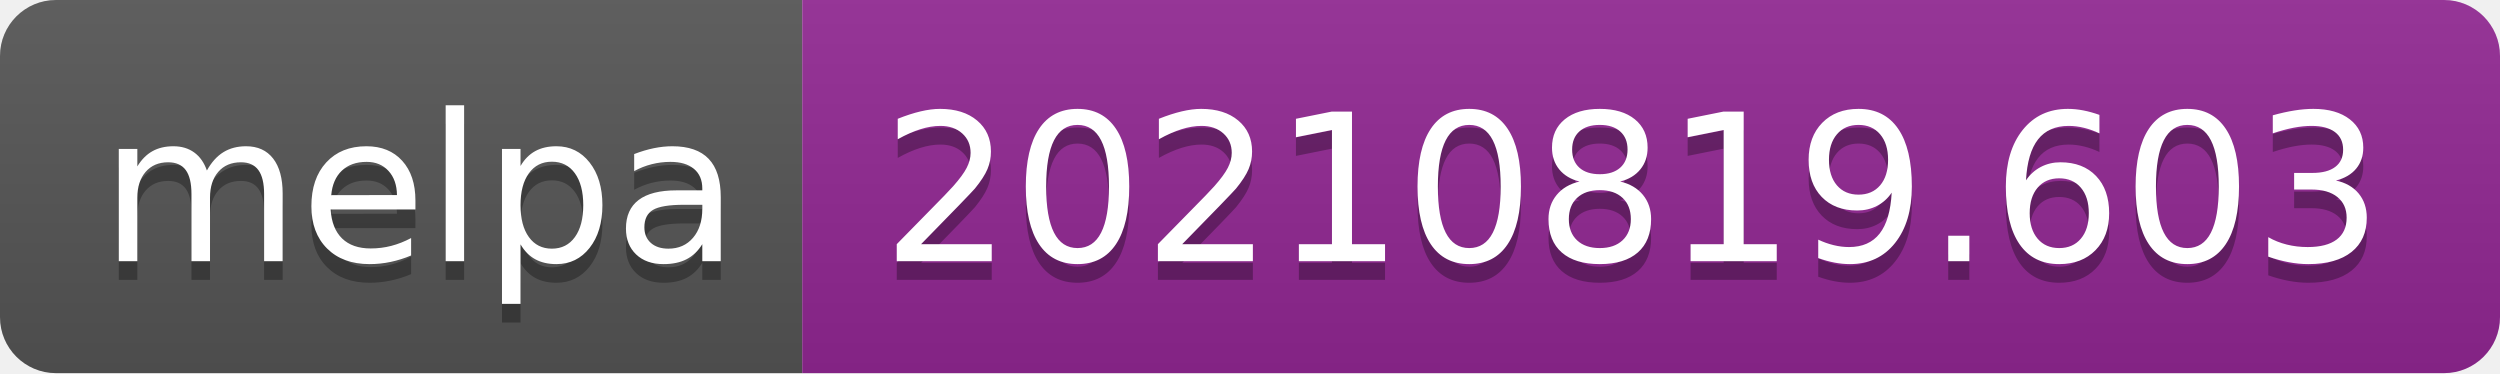
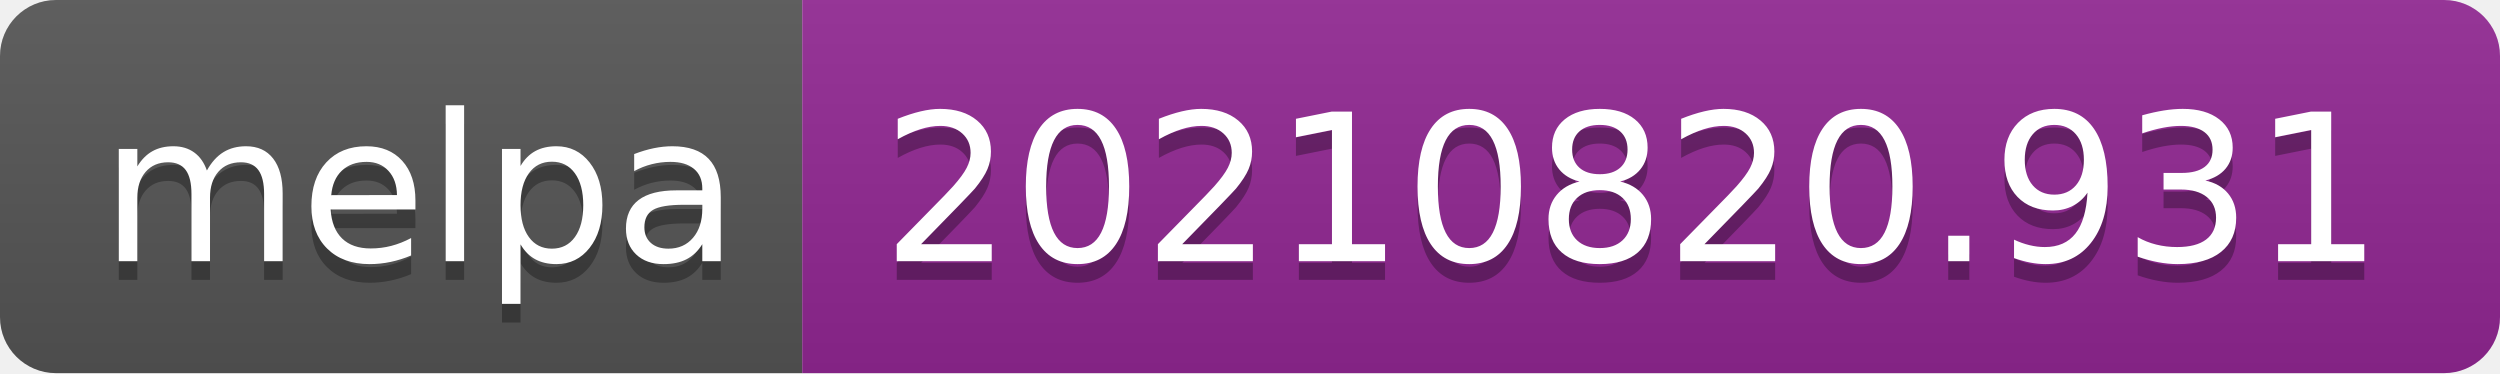
- <svg xmlns="http://www.w3.org/2000/svg" width="134" height="20" role="img" aria-label="melpa: 20210819.603">
+ <svg xmlns="http://www.w3.org/2000/svg" width="134" height="20" role="img" aria-label="melpa: 20210820.931">
  <linearGradient id="s" x2="0" y2="100%">
    <stop offset="0" stop-color="#bbb" stop-opacity=".1" />
    <stop offset="1" stop-opacity=".1" />
  </linearGradient>
  <clipPath id="r">
    <rect width="134" height="20" rx="3" fill="#fff" />
  </clipPath>
  <g clip-path="url(#r)">
    <rect width="43" height="20" fill="#555" />
    <rect x="43" width="91" height="20" fill="#922793" />
    <rect width="134" height="20" fill="url(#s)" />
  </g>
  <g fill="#fff" text-anchor="middle" font-family="Verdana,Geneva,DejaVu Sans,sans-serif" text-rendering="geometricPrecision" font-size="110">
    <text aria-hidden="true" x="225" y="150" fill="#010101" fill-opacity=".3" transform="scale(.1)" textLength="330">melpa</text>
    <text x="225" y="140" transform="scale(.1)" fill="#fff" textLength="330">melpa</text>
-     <text aria-hidden="true" x="875" y="150" fill="#010101" fill-opacity=".3" transform="scale(.1)" textLength="810">20210819.603</text>
-     <text x="875" y="140" transform="scale(.1)" fill="#fff" textLength="810">20210819.603</text>
+     <text aria-hidden="true" x="875" y="150" fill="#010101" fill-opacity=".3" transform="scale(.1)" textLength="810">20210820.931</text>
+     <text x="875" y="140" transform="scale(.1)" fill="#fff" textLength="810">20210820.931</text>
  </g>
</svg>
